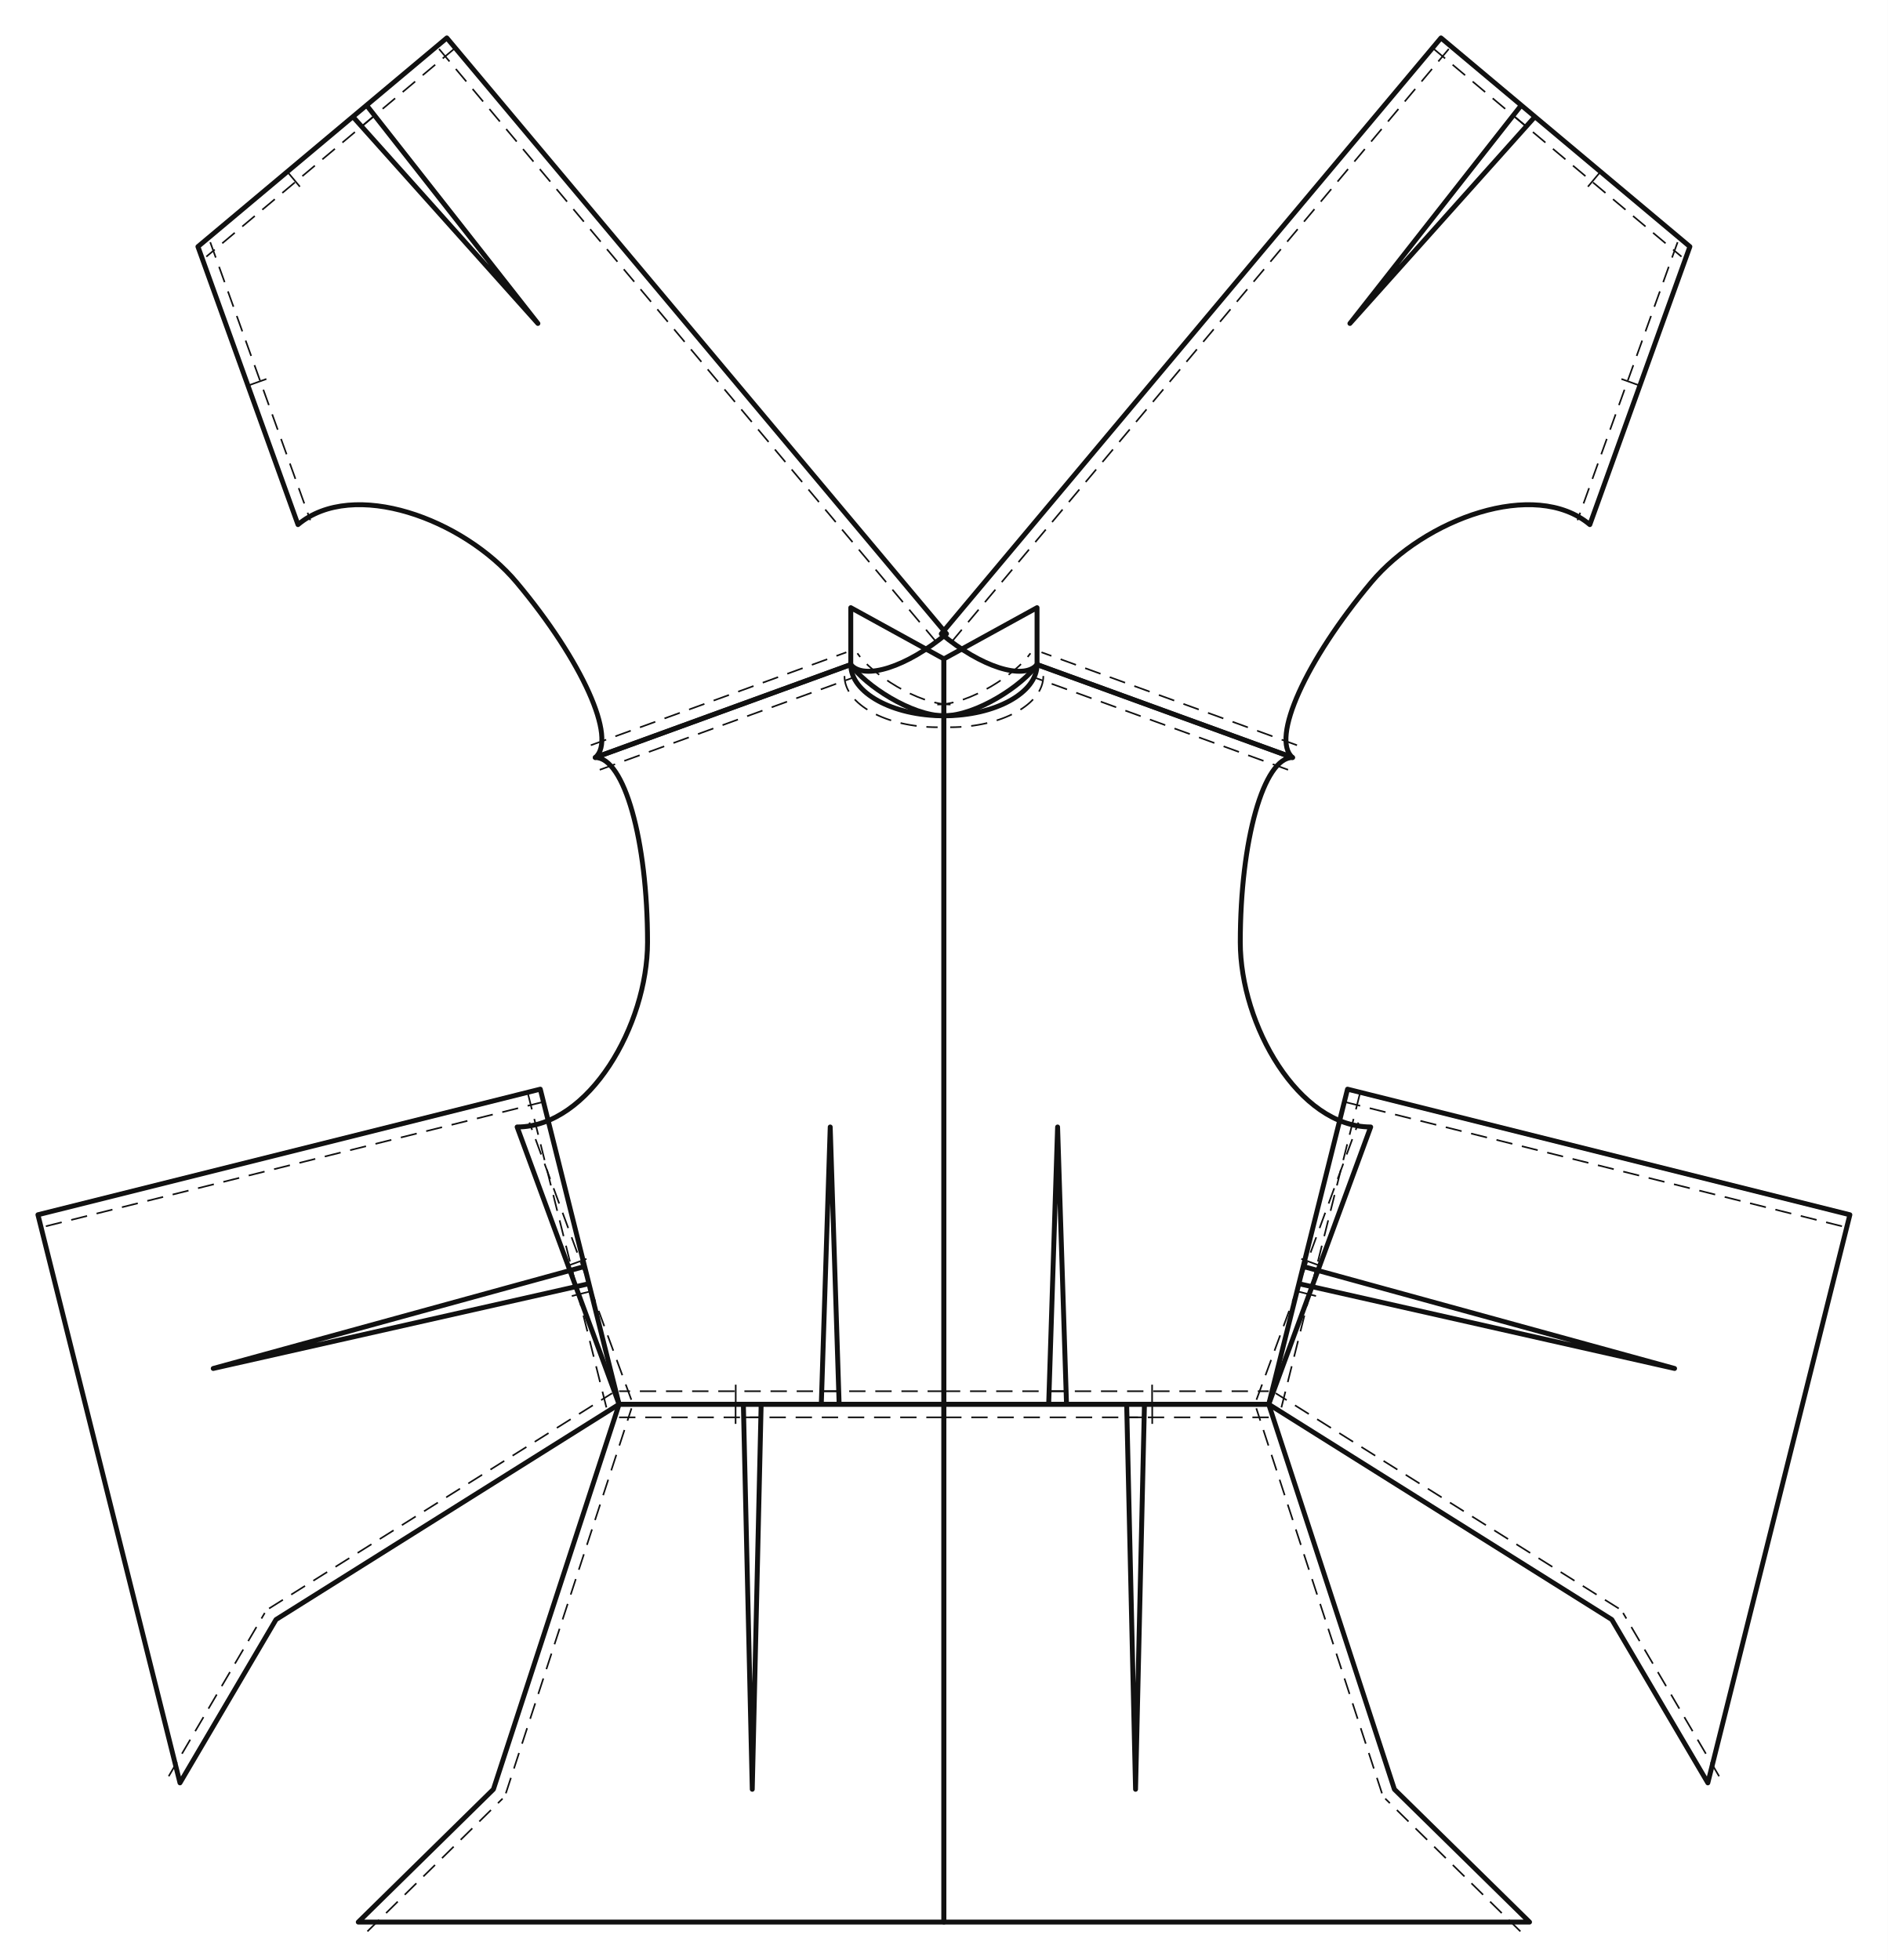
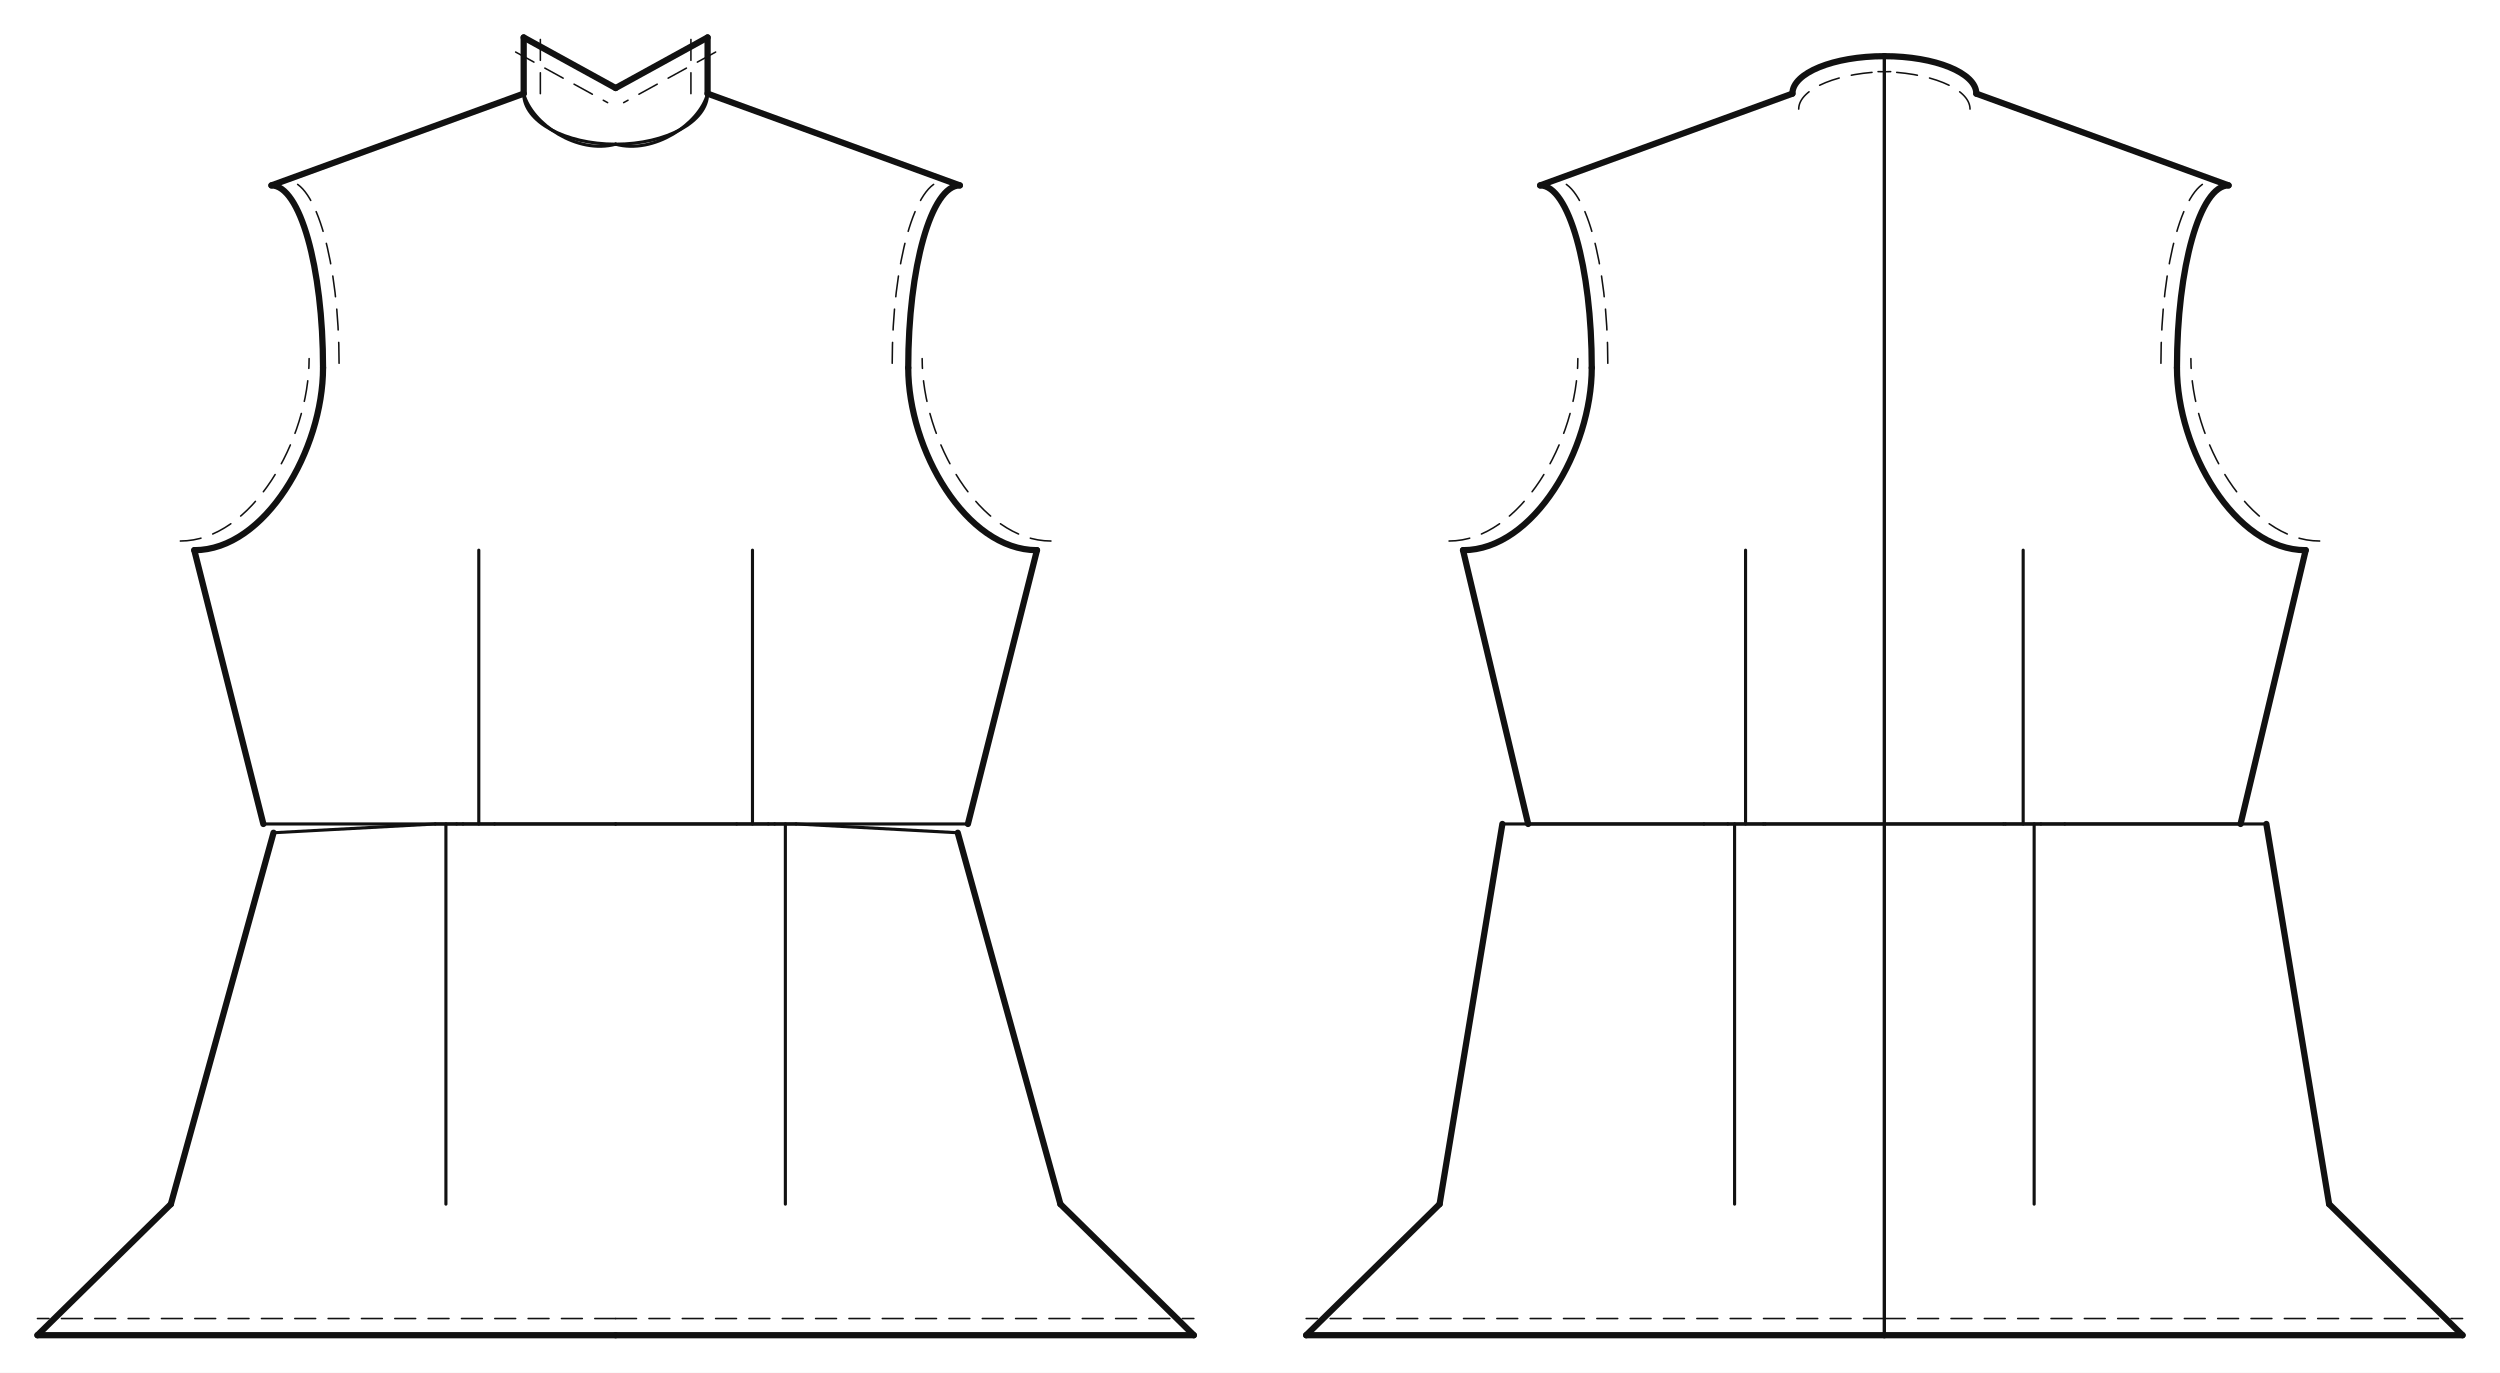
- <svg xmlns="http://www.w3.org/2000/svg" data-ops="8" viewBox="-20.000 -350.393 995.268 1033.393" data-scale="1:1" data-unit-mm="1" data-graf="taban-elbise" data-body="croquis36" data-panel="5" data-y-waist="390.000" data-y-bust="254.900" data-y-hip="593.000">
-   <rect x="-20.000" y="-350.393" width="995.268" height="1033.393" fill="#ffffff" />
-   <g id="outline" fill="none" stroke="#111111" stroke-width="2.583" stroke-linejoin="round">
-     <path data-panel="on_beden" data-yan="sag" data-gorunum="cf" d="M 477.634 27.000 L 477.634 390.000 L 542.274 390.000 L 537.571 243.800 L 532.868 390.000 L 648.884 390.000 L 702.634 243.800 C 664.664 243.800 633.884 190.007 633.884 146.400 C 633.884 92.607 646.218 49.000 661.434 49.000 L 526.734 0.000 C 526.734 14.912 504.751 27.000 477.634 27.000 Z" />
-     <path data-panel="on_beden" data-yan="sol" data-gorunum="cf" d="M 477.634 27.000 L 477.634 390.000 L 412.993 390.000 L 417.696 243.800 L 422.399 390.000 L 306.384 390.000 L 252.634 243.800 C 290.603 243.800 321.384 190.007 321.384 146.400 C 321.384 92.607 309.049 49.000 293.834 49.000 L 428.534 0.000 C 428.534 14.912 450.517 27.000 477.634 27.000 Z" />
-     <path data-panel="arka_beden" data-yan="sag" data-gorunum="cf" d="M 476.260 -16.222 L 739.692 -330.393 L 789.224 -288.860 L 691.684 -179.853 L 782.017 -294.904 L 870.916 -220.362 L 818.167 -73.798 C 789.072 -98.194 730.923 -76.751 702.904 -43.336 C 668.342 -2.116 649.775 39.224 661.434 49.000 L 526.734 -0.000 C 519.637 8.464 497.039 1.201 476.260 -16.222 Z" />
-     <path data-panel="arka_beden" data-yan="sol" data-gorunum="cf" d="M 479.008 -16.222 L 215.575 -330.393 L 166.043 -288.860 L 263.583 -179.853 L 173.251 -294.904 L 84.352 -220.362 L 137.101 -73.798 C 166.196 -98.194 224.345 -76.751 252.363 -43.336 C 286.926 -2.116 305.493 39.224 293.834 49.000 L 428.534 -0.000 C 435.631 8.464 458.229 1.201 479.008 -16.222 Z" />
-     <path data-panel="on_etek" data-yan="sag" data-gorunum="cf" d="M 477.634 390.000 L 477.634 663.000 L 786.384 663.000 L 715.134 593.000 L 648.884 390.000 L 573.985 390.000 L 578.671 593.000 L 583.358 390.000 L 477.634 390.000 Z" />
-     <path data-panel="on_etek" data-yan="sol" data-gorunum="cf" d="M 477.634 390.000 L 477.634 663.000 L 168.884 663.000 L 240.134 593.000 L 306.384 390.000 L 381.283 390.000 L 376.596 593.000 L 371.910 390.000 L 477.634 390.000 Z" />
-     <path data-panel="arka_etek" data-yan="sag" data-gorunum="cf" d="M 690.419 223.863 L 955.268 290.078 L 880.383 589.608 L 829.754 503.508 L 648.884 390.000 L 667.050 317.337 L 862.852 371.120 L 664.777 326.431 L 690.419 223.863 Z" />
-     <path data-panel="arka_etek" data-yan="sol" data-gorunum="cf" d="M 264.848 223.863 L 0.000 290.078 L 74.885 589.608 L 125.514 503.508 L 306.384 390.000 L 288.218 317.337 L 92.416 371.120 L 290.491 326.431 L 264.848 223.863 Z" />
-     <path data-panel="boyun_bandi" data-yan="sag" data-gorunum="cf" d="M 477.634 27.000 C 494.819 27.000 519.369 10.800 526.734 0.000 L 526.734 -30.000 L 477.634 -3.000 L 477.634 27.000 Z" />
-     <path data-panel="boyun_bandi" data-yan="sol" data-gorunum="cf" d="M 477.634 27.000 C 460.449 27.000 435.899 10.800 428.534 0.000 L 428.534 -30.000 L 477.634 -3.000 L 477.634 27.000 Z" />
+ <svg xmlns="http://www.w3.org/2000/svg" data-ops="8" viewBox="-20.000 -50.000 1335.000 733.000" data-scale="1:1" data-unit-mm="1" data-graf="taban-elbise" data-body="croquis36" data-size="croquis36" data-panel="5" data-gorunum="2" data-y-waist="390.000" data-y-bust="254.900" data-y-hip="593.000">
+   <rect x="-20.000" y="-50.000" width="1335.000" height="733.000" fill="#ffffff" />
+   <g id="croquis" fill="none" stroke="none">
+     <g data-view="front" data-eksen="cf" transform="translate(308.750 0)">
+       <path data-rol="siluet" data-view="front" data-kaynak="croquis-landmark" data-manken-bust-y="254.900" data-manken-koltukalti-y="243.800" data-manken-bel-y="390.000" data-manken-kalca-y="593.000" data-omuz-uc="183.800 49.000" data-manken-bel-yarim-mm="170.500" d="M 49.100 0.000 L 183.800 49.000 L 210.000 243.800 L 210.000 254.900 L 181.400 312.900 L 170.500 390.000 L 195.000 490.000 L 225.000 593.000 L -225.000 593.000 L -195.000 490.000 L -170.500 390.000 L -181.400 312.900 L -210.000 254.900 L -210.000 243.800 L -183.800 49.000 L -49.100 0.000 Z" />
+     </g>
+     <g data-view="back" data-eksen="cb" transform="translate(986.250 0)">
+       <path data-rol="siluet" data-view="back" data-kaynak="croquis-landmark" data-manken-bust-y="254.900" data-manken-koltukalti-y="243.800" data-manken-bel-y="390.000" data-manken-kalca-y="593.000" data-omuz-uc="183.800 49.000" data-manken-bel-yarim-mm="170.500" d="M 49.100 0.000 L 183.800 49.000 L 210.000 243.800 L 210.000 254.900 L 181.400 312.900 L 170.500 390.000 L 195.000 490.000 L 225.000 593.000 L -225.000 593.000 L -195.000 490.000 L -170.500 390.000 L -181.400 312.900 L -210.000 254.900 L -210.000 243.800 L -183.800 49.000 L -49.100 0.000 Z" />
+     </g>
  </g>
-   <g id="seams" fill="none" stroke="#111111" stroke-width="1.292">
-     <path data-panel="on_beden" data-yan="sag" data-edge="waist_front.1" data-role="waist_front" d="M 477.634 390.000 L 542.274 390.000" />
-     <path data-panel="on_beden" data-yan="sag" data-edge="waist_front.2" data-role="waist_front" d="M 532.868 390.000 L 648.884 390.000" />
-     <path data-panel="on_beden" data-yan="sag" data-edge="side_front" data-role="side_front" d="M 648.884 390.000 L 702.634 243.800" />
-     <path data-panel="on_beden" data-yan="sag" data-edge="shoulder" data-role="shoulder" d="M 661.434 49.000 L 526.734 0.000" />
-     <path data-panel="on_beden" data-yan="sag" data-edge="neck_front" data-role="neck_front" d="M 526.734 0.000 C 526.734 14.912 504.751 27.000 477.634 27.000" />
-     <path data-panel="on_beden" data-yan="sol" data-edge="waist_front.1" data-role="waist_front" d="M 477.634 390.000 L 412.993 390.000" />
-     <path data-panel="on_beden" data-yan="sol" data-edge="waist_front.2" data-role="waist_front" d="M 422.399 390.000 L 306.384 390.000" />
-     <path data-panel="on_beden" data-yan="sol" data-edge="side_front" data-role="side_front" d="M 306.384 390.000 L 252.634 243.800" />
-     <path data-panel="on_beden" data-yan="sol" data-edge="shoulder" data-role="shoulder" d="M 293.834 49.000 L 428.534 0.000" />
-     <path data-panel="on_beden" data-yan="sol" data-edge="neck_front" data-role="neck_front" d="M 428.534 0.000 C 428.534 14.912 450.517 27.000 477.634 27.000" />
-     <path data-panel="arka_beden" data-yan="sag" data-edge="cb" data-role="cb_seam" d="M 476.260 -16.222 L 739.692 -330.393" />
-     <path data-panel="arka_beden" data-yan="sag" data-edge="waist_back.1" data-role="waist_back" d="M 739.692 -330.393 L 789.224 -288.860" />
-     <path data-panel="arka_beden" data-yan="sag" data-edge="waist_back.2" data-role="waist_back" d="M 782.017 -294.904 L 870.916 -220.362" />
-     <path data-panel="arka_beden" data-yan="sag" data-edge="side_back" data-role="side_back" d="M 870.916 -220.362 L 818.167 -73.798" />
-     <path data-panel="arka_beden" data-yan="sag" data-edge="shoulder" data-role="shoulder" d="M 661.434 49.000 L 526.734 -0.000" />
-     <path data-panel="arka_beden" data-yan="sol" data-edge="cb" data-role="cb_seam" d="M 479.008 -16.222 L 215.575 -330.393" />
-     <path data-panel="arka_beden" data-yan="sol" data-edge="waist_back.1" data-role="waist_back" d="M 215.575 -330.393 L 166.043 -288.860" />
-     <path data-panel="arka_beden" data-yan="sol" data-edge="waist_back.2" data-role="waist_back" d="M 173.251 -294.904 L 84.352 -220.362" />
-     <path data-panel="arka_beden" data-yan="sol" data-edge="side_back" data-role="side_back" d="M 84.352 -220.362 L 137.101 -73.798" />
-     <path data-panel="arka_beden" data-yan="sol" data-edge="shoulder" data-role="shoulder" d="M 293.834 49.000 L 428.534 -0.000" />
-     <path data-panel="on_etek" data-yan="sag" data-edge="side_front.1" data-role="side_front" d="M 786.384 663.000 L 715.134 593.000" />
-     <path data-panel="on_etek" data-yan="sag" data-edge="side_front.2" data-role="side_front" d="M 715.134 593.000 L 648.884 390.000" />
-     <path data-panel="on_etek" data-yan="sag" data-edge="waist_front.1" data-role="waist_front" d="M 648.884 390.000 L 573.985 390.000" />
-     <path data-panel="on_etek" data-yan="sag" data-edge="waist_front.2" data-role="waist_front" d="M 583.358 390.000 L 477.634 390.000" />
-     <path data-panel="on_etek" data-yan="sol" data-edge="side_front.1" data-role="side_front" d="M 168.884 663.000 L 240.134 593.000" />
-     <path data-panel="on_etek" data-yan="sol" data-edge="side_front.2" data-role="side_front" d="M 240.134 593.000 L 306.384 390.000" />
-     <path data-panel="on_etek" data-yan="sol" data-edge="waist_front.1" data-role="waist_front" d="M 306.384 390.000 L 381.283 390.000" />
-     <path data-panel="on_etek" data-yan="sol" data-edge="waist_front.2" data-role="waist_front" d="M 371.910 390.000 L 477.634 390.000" />
-     <path data-panel="arka_etek" data-yan="sag" data-edge="cb" data-role="cb_seam" d="M 690.419 223.863 L 955.268 290.078" />
-     <path data-panel="arka_etek" data-yan="sag" data-edge="side_back.1" data-role="side_back" d="M 880.383 589.608 L 829.754 503.508" />
-     <path data-panel="arka_etek" data-yan="sag" data-edge="side_back.2" data-role="side_back" d="M 829.754 503.508 L 648.884 390.000" />
-     <path data-panel="arka_etek" data-yan="sag" data-edge="waist_back.1" data-role="waist_back" d="M 648.884 390.000 L 667.050 317.337" />
-     <path data-panel="arka_etek" data-yan="sag" data-edge="waist_back.2" data-role="waist_back" d="M 664.777 326.431 L 690.419 223.863" />
-     <path data-panel="arka_etek" data-yan="sol" data-edge="cb" data-role="cb_seam" d="M 264.848 223.863 L 0.000 290.078" />
-     <path data-panel="arka_etek" data-yan="sol" data-edge="side_back.1" data-role="side_back" d="M 74.885 589.608 L 125.514 503.508" />
-     <path data-panel="arka_etek" data-yan="sol" data-edge="side_back.2" data-role="side_back" d="M 125.514 503.508 L 306.384 390.000" />
-     <path data-panel="arka_etek" data-yan="sol" data-edge="waist_back.1" data-role="waist_back" d="M 306.384 390.000 L 288.218 317.337" />
-     <path data-panel="arka_etek" data-yan="sol" data-edge="waist_back.2" data-role="waist_back" d="M 290.491 326.431 L 264.848 223.863" />
-     <path data-panel="boyun_bandi" data-yan="sag" data-edge="alt" data-role="neck_front" d="M 477.634 27.000 C 494.819 27.000 519.369 10.800 526.734 0.000" />
-     <path data-panel="boyun_bandi" data-yan="sol" data-edge="alt" data-role="neck_front" d="M 477.634 27.000 C 460.449 27.000 435.899 10.800 428.534 0.000" />
+   <g id="outline" fill="none" stroke="#111111" stroke-width="3.337" stroke-linejoin="round" stroke-linecap="round">
+     <g data-view="front" data-eksen="cf" transform="translate(308.750 0)">
+       <path data-panel="on_beden" data-edge="side_front" data-tur="seam" d="M 188.118 390.000 L 225.000 243.800" />
+       <path data-panel="on_beden" data-edge="side_front" data-tur="seam" d="M -188.118 390.000 L -225.000 243.800" />
+       <path data-panel="on_beden" data-edge="armhole_front.1" data-tur="cut" d="M 225.000 243.800 C 187.030 243.800 156.250 190.007 156.250 146.400" />
+       <path data-panel="on_beden" data-edge="armhole_front.1" data-tur="cut" d="M -225.000 243.800 C -187.030 243.800 -156.250 190.007 -156.250 146.400" />
+       <path data-panel="on_beden" data-edge="armhole_front.2" data-tur="cut" d="M 156.250 146.400 C 156.250 92.607 168.585 49.000 183.800 49.000" />
+       <path data-panel="on_beden" data-edge="armhole_front.2" data-tur="cut" d="M -156.250 146.400 C -156.250 92.607 -168.585 49.000 -183.800 49.000" />
+       <path data-panel="on_beden" data-edge="shoulder" data-tur="seam" d="M 183.800 49.000 L 49.100 0.000" />
+       <path data-panel="on_beden" data-edge="shoulder" data-tur="seam" d="M -183.800 49.000 L -49.100 0.000" />
+       <path data-panel="on_etek" data-edge="hem_front" data-tur="cut" d="M 0.000 663.000 L 308.750 663.000" />
+       <path data-panel="on_etek" data-edge="hem_front" data-tur="cut" d="M 0.000 663.000 L -308.750 663.000" />
+       <path data-panel="on_etek" data-edge="side_front.1" data-tur="seam" d="M 308.750 663.000 L 237.500 593.000" />
+       <path data-panel="on_etek" data-edge="side_front.1" data-tur="seam" d="M -308.750 663.000 L -237.500 593.000" />
+       <path data-panel="on_etek" data-edge="side_front.2" data-tur="seam" d="M 237.500 593.000 L 182.686 394.687" />
+       <path data-panel="on_etek" data-edge="side_front.2" data-tur="seam" d="M -237.500 593.000 L -182.686 394.687" />
+       <path data-panel="boyun_bandi" data-edge="dis" data-tur="cut" d="M 49.100 0.000 L 49.100 -30.000" />
+       <path data-panel="boyun_bandi" data-edge="dis" data-tur="cut" d="M -49.100 0.000 L -49.100 -30.000" />
+       <path data-panel="boyun_bandi" data-edge="ust" data-tur="cut" d="M 49.100 -30.000 L 0.000 -3.000" />
+       <path data-panel="boyun_bandi" data-edge="ust" data-tur="cut" d="M -49.100 -30.000 L 0.000 -3.000" />
+     </g>
+     <g data-view="back" data-eksen="cb" transform="translate(986.250 0)">
+       <path data-panel="arka_beden" data-edge="side_back" data-tur="seam" d="M 190.216 390.000 L 225.000 243.800" />
+       <path data-panel="arka_beden" data-edge="side_back" data-tur="seam" d="M -190.216 390.000 L -225.000 243.800" />
+       <path data-panel="arka_beden" data-edge="armhole_back.1" data-tur="cut" d="M 225.000 243.800 C 187.030 243.800 156.250 190.007 156.250 146.400" />
+       <path data-panel="arka_beden" data-edge="armhole_back.1" data-tur="cut" d="M -225.000 243.800 C -187.030 243.800 -156.250 190.007 -156.250 146.400" />
+       <path data-panel="arka_beden" data-edge="armhole_back.2" data-tur="cut" d="M 156.250 146.400 C 156.250 92.607 168.585 49.000 183.800 49.000" />
+       <path data-panel="arka_beden" data-edge="armhole_back.2" data-tur="cut" d="M -156.250 146.400 C -156.250 92.607 -168.585 49.000 -183.800 49.000" />
+       <path data-panel="arka_beden" data-edge="shoulder" data-tur="seam" d="M 183.800 49.000 L 49.100 0.000" />
+       <path data-panel="arka_beden" data-edge="shoulder" data-tur="seam" d="M -183.800 49.000 L -49.100 0.000" />
+       <path data-panel="arka_beden" data-edge="neck_back" data-tur="cut" d="M 49.100 0.000 C 49.100 -11.046 27.117 -20.000 0.000 -20.000" />
+       <path data-panel="arka_beden" data-edge="neck_back" data-tur="cut" d="M -49.100 0.000 C -49.100 -11.046 -27.117 -20.000 0.000 -20.000" />
+       <path data-panel="arka_etek" data-edge="hem_back" data-tur="cut" d="M 0.000 663.000 L 308.750 663.000" />
+       <path data-panel="arka_etek" data-edge="hem_back" data-tur="cut" d="M 0.000 663.000 L -308.750 663.000" />
+       <path data-panel="arka_etek" data-edge="side_back.1" data-tur="seam" d="M 308.750 663.000 L 237.500 593.000" />
+       <path data-panel="arka_etek" data-edge="side_back.1" data-tur="seam" d="M -308.750 663.000 L -237.500 593.000" />
+       <path data-panel="arka_etek" data-edge="side_back.2" data-tur="seam" d="M 237.500 593.000 L 203.981 390.000" />
+       <path data-panel="arka_etek" data-edge="side_back.2" data-tur="seam" d="M -237.500 593.000 L -203.981 390.000" />
+     </g>
  </g>
-   <g id="topstitch" fill="none" stroke="#111111" stroke-width="0.861" stroke-dasharray="8.612 5.167">
-     <path data-panel="on_beden" data-yan="sag" data-edge="waist_front.1" d="M 477.634 383.111 L 542.274 383.111" />
-     <path data-panel="on_beden" data-yan="sag" data-edge="waist_front.2" d="M 532.868 383.111 L 648.884 383.111" />
-     <path data-panel="on_beden" data-yan="sag" data-edge="side_front" d="M 642.418 387.623 L 696.168 241.423" />
-     <path data-panel="on_beden" data-yan="sag" data-edge="shoulder" d="M 659.079 55.474 L 524.379 6.474" />
-     <path data-panel="on_beden" data-yan="sag" data-edge="neck_front" d="M 530.053 6.037 C 530.053 20.948 508.071 33.037 480.953 33.037" />
-     <path data-panel="on_beden" data-yan="sol" data-edge="waist_front.1" d="M 477.634 383.111 L 412.993 383.111" />
-     <path data-panel="on_beden" data-yan="sol" data-edge="waist_front.2" d="M 422.399 383.111 L 306.384 383.111" />
-     <path data-panel="on_beden" data-yan="sol" data-edge="side_front" d="M 312.850 387.623 L 259.100 241.423" />
-     <path data-panel="on_beden" data-yan="sol" data-edge="shoulder" d="M 296.189 55.474 L 430.889 6.474" />
-     <path data-panel="on_beden" data-yan="sol" data-edge="neck_front" d="M 425.214 6.037 C 425.214 20.948 447.197 33.037 474.314 33.037" />
-     <path data-panel="arka_beden" data-yan="sag" data-edge="cb" d="M 481.539 -11.796 L 744.971 -325.967" />
-     <path data-panel="arka_beden" data-yan="sag" data-edge="waist_back.1" d="M 735.266 -325.114 L 784.798 -283.581" />
-     <path data-panel="arka_beden" data-yan="sag" data-edge="waist_back.2" d="M 777.590 -289.625 L 866.489 -215.083" />
-     <path data-panel="arka_beden" data-yan="sag" data-edge="side_back" d="M 864.434 -222.695 L 811.685 -76.131" />
-     <path data-panel="arka_beden" data-yan="sag" data-edge="shoulder" d="M 663.789 42.526 L 529.089 -6.474" />
-     <path data-panel="arka_beden" data-yan="sol" data-edge="cb" d="M 473.729 -11.796 L 210.296 -325.967" />
-     <path data-panel="arka_beden" data-yan="sol" data-edge="waist_back.1" d="M 220.002 -325.114 L 170.470 -283.581" />
-     <path data-panel="arka_beden" data-yan="sol" data-edge="waist_back.2" d="M 177.678 -289.625 L 88.778 -215.083" />
-     <path data-panel="arka_beden" data-yan="sol" data-edge="side_back" d="M 90.834 -222.695 L 143.583 -76.131" />
-     <path data-panel="arka_beden" data-yan="sol" data-edge="shoulder" d="M 291.479 42.526 L 426.179 -6.474" />
-     <path data-panel="on_etek" data-yan="sag" data-edge="side_front.1" d="M 781.556 667.914 L 710.306 597.914" />
-     <path data-panel="on_etek" data-yan="sag" data-edge="side_front.2" d="M 708.585 595.137 L 642.335 392.137" />
-     <path data-panel="on_etek" data-yan="sag" data-edge="waist_front.1" d="M 648.884 396.889 L 573.985 396.889" />
-     <path data-panel="on_etek" data-yan="sag" data-edge="waist_front.2" d="M 583.358 396.889 L 477.634 396.889" />
-     <path data-panel="on_etek" data-yan="sol" data-edge="side_front.1" d="M 173.712 667.914 L 244.962 597.914" />
-     <path data-panel="on_etek" data-yan="sol" data-edge="side_front.2" d="M 246.683 595.137 L 312.933 392.137" />
-     <path data-panel="on_etek" data-yan="sol" data-edge="waist_front.1" d="M 306.384 396.889 L 381.283 396.889" />
-     <path data-panel="on_etek" data-yan="sol" data-edge="waist_front.2" d="M 371.910 396.889 L 477.634 396.889" />
-     <path data-panel="arka_etek" data-yan="sag" data-edge="cb" d="M 688.748 230.547 L 953.597 296.761" />
-     <path data-panel="arka_etek" data-yan="sag" data-edge="side_back.1" d="M 886.321 586.116 L 835.693 500.016" />
-     <path data-panel="arka_etek" data-yan="sag" data-edge="side_back.2" d="M 833.416 497.673 L 652.546 384.165" />
-     <path data-panel="arka_etek" data-yan="sag" data-edge="waist_back.1" d="M 655.567 391.671 L 673.734 319.008" />
-     <path data-panel="arka_etek" data-yan="sag" data-edge="waist_back.2" d="M 671.460 328.102 L 697.103 225.534" />
-     <path data-panel="arka_etek" data-yan="sol" data-edge="cb" d="M 266.519 230.547 L 1.671 296.761" />
-     <path data-panel="arka_etek" data-yan="sol" data-edge="side_back.1" d="M 68.946 586.116 L 119.575 500.016" />
-     <path data-panel="arka_etek" data-yan="sol" data-edge="side_back.2" d="M 121.852 497.673 L 302.722 384.165" />
-     <path data-panel="arka_etek" data-yan="sol" data-edge="waist_back.1" d="M 299.700 391.671 L 281.534 319.008" />
-     <path data-panel="arka_etek" data-yan="sol" data-edge="waist_back.2" d="M 283.807 328.102 L 258.165 225.534" />
-     <path data-panel="boyun_bandi" data-yan="sag" data-edge="alt" d="M 474.150 21.057 C 491.335 21.057 515.885 4.857 523.250 -5.943" />
-     <path data-panel="boyun_bandi" data-yan="sol" data-edge="alt" d="M 481.118 21.057 C 463.933 21.057 439.383 4.857 432.018 -5.943" />
+   <g id="seams" fill="none" stroke="#111111" stroke-width="1.669" stroke-linejoin="round" stroke-linecap="round">
+     <g data-view="front" data-eksen="cf" transform="translate(308.750 0)">
+       <path data-panel="on_beden" data-edge="waist_front.1" data-tur="seam" d="M 0.000 390.000 L 64.641 390.000" />
+       <path data-panel="on_beden" data-edge="waist_front.1" data-tur="seam" d="M 0.000 390.000 L -64.641 390.000" />
+       <path data-panel="on_beden" data-edge="dart_on_beden.1" data-tur="pens_agzi" d="M 64.641 390.000 L 81.508 390.000" />
+       <path data-panel="on_beden" data-edge="dart_on_beden.1" data-tur="pens_agzi" d="M -64.641 390.000 L -81.508 390.000" />
+       <path data-panel="on_beden" data-edge="waist_front.2" data-tur="seam" d="M 81.508 390.000 L 188.118 390.000" />
+       <path data-panel="on_beden" data-edge="waist_front.2" data-tur="seam" d="M -81.508 390.000 L -188.118 390.000" />
+       <path data-panel="on_beden" data-edge="neck_front" data-tur="seam" d="M 49.100 0.000 C 49.100 14.912 27.117 27.000 0.000 27.000" />
+       <path data-panel="on_beden" data-edge="neck_front" data-tur="seam" d="M -49.100 0.000 C -49.100 14.912 -27.117 27.000 0.000 27.000" />
+       <path data-panel="on_etek" data-edge="waist_front.1" data-tur="seam" d="M 182.686 394.687 L 96.351 390.000" />
+       <path data-panel="on_etek" data-edge="waist_front.1" data-tur="seam" d="M -182.686 394.687 L -96.351 390.000" />
+       <path data-panel="on_etek" data-edge="dart_on_etek.1" data-tur="pens_agzi" d="M 96.351 390.000 L 84.915 390.000" />
+       <path data-panel="on_etek" data-edge="dart_on_etek.1" data-tur="pens_agzi" d="M -96.351 390.000 L -84.915 390.000" />
+       <path data-panel="on_etek" data-edge="waist_front.2" data-tur="seam" d="M 84.915 390.000 L 0.000 390.000" />
+       <path data-panel="on_etek" data-edge="waist_front.2" data-tur="seam" d="M -84.915 390.000 L 0.000 390.000" />
+       <path data-panel="boyun_bandi" data-edge="alt" data-tur="seam" d="M 0.000 27.000 C 20.227 32.532 44.777 16.332 49.100 0.000" />
+       <path data-panel="boyun_bandi" data-edge="alt" data-tur="seam" d="M 0.000 27.000 C -20.227 32.532 -44.777 16.332 -49.100 0.000" />
+     </g>
+     <g data-view="back" data-eksen="cb" transform="translate(986.250 0)">
+       <path data-panel="arka_beden" data-edge="cb" data-tur="seam" d="M 0.000 -20.000 L 0.000 390.000" />
+       <path data-panel="arka_beden" data-edge="cb" data-tur="seam" d="M 0.000 -20.000 L 0.000 390.000" />
+       <path data-panel="arka_beden" data-edge="waist_back.1" data-tur="seam" d="M 0.000 390.000 L 64.641 390.000" />
+       <path data-panel="arka_beden" data-edge="waist_back.1" data-tur="seam" d="M 0.000 390.000 L -64.641 390.000" />
+       <path data-panel="arka_beden" data-edge="dart_arka_beden.1" data-tur="pens_agzi" d="M 64.641 390.000 L 83.606 390.000" />
+       <path data-panel="arka_beden" data-edge="dart_arka_beden.1" data-tur="pens_agzi" d="M -64.641 390.000 L -83.606 390.000" />
+       <path data-panel="arka_beden" data-edge="waist_back.2" data-tur="seam" d="M 83.606 390.000 L 190.216 390.000" />
+       <path data-panel="arka_beden" data-edge="waist_back.2" data-tur="seam" d="M -83.606 390.000 L -190.216 390.000" />
+       <path data-panel="arka_etek" data-edge="cb" data-tur="seam" d="M 0.000 390.000 L 0.000 663.000" />
+       <path data-panel="arka_etek" data-edge="cb" data-tur="seam" d="M 0.000 390.000 L 0.000 663.000" />
+       <path data-panel="arka_etek" data-edge="waist_back.1" data-tur="seam" d="M 203.981 390.000 L 96.351 390.000" />
+       <path data-panel="arka_etek" data-edge="waist_back.1" data-tur="seam" d="M -203.981 390.000 L -96.351 390.000" />
+       <path data-panel="arka_etek" data-edge="dart_arka_etek.1" data-tur="pens_agzi" d="M 96.351 390.000 L 63.620 390.000" />
+       <path data-panel="arka_etek" data-edge="dart_arka_etek.1" data-tur="pens_agzi" d="M -96.351 390.000 L -63.620 390.000" />
+       <path data-panel="arka_etek" data-edge="waist_back.2" data-tur="seam" d="M 63.620 390.000 L 0.000 390.000" />
+       <path data-panel="arka_etek" data-edge="waist_back.2" data-tur="seam" d="M -63.620 390.000 L 0.000 390.000" />
+     </g>
  </g>
-   <g id="details" fill="none" stroke="#111111" stroke-width="0.861">
-     <path data-panel="on_beden" data-edge="cf" data-tur="kat" stroke-dasharray="17.223 11.482 3.445 11.482" d="M 477.634 27.000 L 477.634 390.000" />
-     <path data-panel="on_beden" data-yan="sag" data-edge="dart_on_beden.1" data-tur="pens" d="M 542.274 390.000 L 537.571 243.800" />
-     <path data-panel="on_beden" data-yan="sag" data-edge="dart_on_beden.2" data-tur="pens" d="M 537.571 243.800 L 532.868 390.000" />
-     <path data-panel="on_beden" data-yan="sag" data-edge="waist_front.2" data-tur="centik" d="M 587.396 390.000 L 587.396 379.666" />
-     <path data-panel="on_beden" data-yan="sag" data-edge="side_front" data-tur="centik" d="M 675.759 316.900 L 666.060 313.334" />
-     <path data-panel="on_beden" data-yan="sol" data-edge="dart_on_beden.1" data-tur="pens" d="M 412.993 390.000 L 417.696 243.800" />
-     <path data-panel="on_beden" data-yan="sol" data-edge="dart_on_beden.2" data-tur="pens" d="M 417.696 243.800 L 422.399 390.000" />
-     <path data-panel="on_beden" data-yan="sol" data-edge="waist_front.2" data-tur="centik" d="M 367.872 390.000 L 367.872 379.666" />
-     <path data-panel="on_beden" data-yan="sol" data-edge="side_front" data-tur="centik" d="M 279.509 316.900 L 289.208 313.334" />
-     <path data-panel="arka_beden" data-yan="sag" data-edge="dart_arka_beden.1" data-tur="pens" d="M 789.224 -288.860 L 691.684 -179.853" />
-     <path data-panel="arka_beden" data-yan="sag" data-edge="dart_arka_beden.2" data-tur="pens" d="M 691.684 -179.853 L 782.017 -294.904" />
-     <path data-panel="arka_beden" data-yan="sag" data-edge="waist_back.2" data-tur="centik" d="M 823.799 -259.869 L 817.160 -251.951" />
-     <path data-panel="arka_beden" data-yan="sag" data-edge="side_back" data-tur="centik" d="M 844.541 -147.080 L 834.818 -150.579" />
-     <path data-panel="arka_beden" data-yan="sol" data-edge="dart_arka_beden.1" data-tur="pens" d="M 166.043 -288.860 L 263.583 -179.853" />
-     <path data-panel="arka_beden" data-yan="sol" data-edge="dart_arka_beden.2" data-tur="pens" d="M 263.583 -179.853 L 173.251 -294.904" />
-     <path data-panel="arka_beden" data-yan="sol" data-edge="waist_back.2" data-tur="centik" d="M 131.468 -259.869 L 138.108 -251.951" />
-     <path data-panel="arka_beden" data-yan="sol" data-edge="side_back" data-tur="centik" d="M 110.726 -147.080 L 120.450 -150.579" />
-     <path data-panel="on_etek" data-edge="cf" data-tur="kat" stroke-dasharray="17.223 11.482 3.445 11.482" d="M 477.634 390.000 L 477.634 663.000" />
-     <path data-panel="on_etek" data-yan="sag" data-edge="waist_front.1" data-tur="centik" d="M 587.466 390.000 L 587.466 400.334" />
-     <path data-panel="on_etek" data-yan="sag" data-edge="dart_on_etek.1" data-tur="pens" d="M 573.985 390.000 L 578.671 593.000" />
-     <path data-panel="on_etek" data-yan="sag" data-edge="dart_on_etek.2" data-tur="pens" d="M 578.671 593.000 L 583.358 390.000" />
-     <path data-panel="on_etek" data-yan="sol" data-edge="waist_front.1" data-tur="centik" d="M 367.801 390.000 L 367.801 400.334" />
-     <path data-panel="on_etek" data-yan="sol" data-edge="dart_on_etek.1" data-tur="pens" d="M 381.283 390.000 L 376.596 593.000" />
-     <path data-panel="on_etek" data-yan="sol" data-edge="dart_on_etek.2" data-tur="pens" d="M 376.596 593.000 L 371.910 390.000" />
-     <path data-panel="arka_etek" data-yan="sag" data-edge="waist_back.1" data-tur="centik" d="M 663.780 330.416 L 673.806 332.923" />
-     <path data-panel="arka_etek" data-yan="sag" data-edge="dart_arka_etek.1" data-tur="pens" d="M 667.050 317.337 L 862.852 371.120" />
-     <path data-panel="arka_etek" data-yan="sag" data-edge="dart_arka_etek.2" data-tur="pens" d="M 862.852 371.120 L 664.777 326.431" />
-     <path data-panel="arka_etek" data-yan="sol" data-edge="waist_back.1" data-tur="centik" d="M 291.487 330.416 L 281.462 332.923" />
-     <path data-panel="arka_etek" data-yan="sol" data-edge="dart_arka_etek.1" data-tur="pens" d="M 288.218 317.337 L 92.416 371.120" />
-     <path data-panel="arka_etek" data-yan="sol" data-edge="dart_arka_etek.2" data-tur="pens" d="M 92.416 371.120 L 290.491 326.431" />
-     <path data-panel="boyun_bandi" data-edge="cf" data-tur="kat" stroke-dasharray="17.223 11.482 3.445 11.482" d="M 477.634 -3.000 L 477.634 27.000" />
+   <g id="topstitch" fill="none" stroke="#111111" stroke-width="0.834" stroke-linejoin="round" stroke-linecap="round" stroke-dasharray="11.125 6.675">
+     <g data-view="front" data-eksen="cf" transform="translate(308.750 0)">
+       <path data-panel="on_beden" data-edge="armhole_front.1" data-tur="ustdikis" d="M 232.432 238.904 C 194.463 238.904 163.682 185.112 163.682 141.504" />
+       <path data-panel="on_beden" data-edge="armhole_front.1" data-tur="ustdikis" d="M -232.432 238.904 C -194.463 238.904 -163.682 185.112 -163.682 141.504" />
+       <path data-panel="on_beden" data-edge="armhole_front.2" data-tur="ustdikis" d="M 147.686 143.978 C 147.686 90.185 160.021 46.578 175.236 46.578" />
+       <path data-panel="on_beden" data-edge="armhole_front.2" data-tur="ustdikis" d="M -147.686 143.978 C -147.686 90.185 -160.021 46.578 -175.236 46.578" />
+       <path data-panel="on_etek" data-edge="hem_front" data-tur="ustdikis" d="M 0.000 654.100 L 308.750 654.100" />
+       <path data-panel="on_etek" data-edge="hem_front" data-tur="ustdikis" d="M 0.000 654.100 L -308.750 654.100" />
+       <path data-panel="boyun_bandi" data-edge="dis" data-tur="ustdikis" d="M 40.200 0.000 L 40.200 -30.000" />
+       <path data-panel="boyun_bandi" data-edge="dis" data-tur="ustdikis" d="M -40.200 0.000 L -40.200 -30.000" />
+       <path data-panel="boyun_bandi" data-edge="ust" data-tur="ustdikis" d="M 53.388 -22.201 L 4.288 4.799" />
+       <path data-panel="boyun_bandi" data-edge="ust" data-tur="ustdikis" d="M -53.388 -22.201 L -4.288 4.799" />
+     </g>
+     <g data-view="back" data-eksen="cb" transform="translate(986.250 0)">
+       <path data-panel="arka_beden" data-edge="armhole_back.1" data-tur="ustdikis" d="M 232.432 238.904 C 194.463 238.904 163.682 185.112 163.682 141.504" />
+       <path data-panel="arka_beden" data-edge="armhole_back.1" data-tur="ustdikis" d="M -232.432 238.904 C -194.463 238.904 -163.682 185.112 -163.682 141.504" />
+       <path data-panel="arka_beden" data-edge="armhole_back.2" data-tur="ustdikis" d="M 147.686 143.978 C 147.686 90.185 160.021 46.578 175.236 46.578" />
+       <path data-panel="arka_beden" data-edge="armhole_back.2" data-tur="ustdikis" d="M -147.686 143.978 C -147.686 90.185 -160.021 46.578 -175.236 46.578" />
+       <path data-panel="arka_beden" data-edge="neck_back" data-tur="ustdikis" d="M 45.743 8.242 C 45.743 -2.803 23.760 -11.758 -3.357 -11.758" />
+       <path data-panel="arka_beden" data-edge="neck_back" data-tur="ustdikis" d="M -45.743 8.242 C -45.743 -2.803 -23.760 -11.758 3.357 -11.758" />
+       <path data-panel="arka_etek" data-edge="hem_back" data-tur="ustdikis" d="M 0.000 654.100 L 308.750 654.100" />
+       <path data-panel="arka_etek" data-edge="hem_back" data-tur="ustdikis" d="M 0.000 654.100 L -308.750 654.100" />
+     </g>
+   </g>
+   <g id="details" fill="none" stroke="#111111" stroke-width="1.669" stroke-linejoin="round" stroke-linecap="round">
+     <g data-view="front" data-eksen="cf" transform="translate(308.750 0)">
+       <path data-panel="on_beden" data-edge="dart_on_beden.1" data-tur="pens" d="M 73.075 390.000 L 73.075 243.800" />
+       <path data-panel="on_beden" data-edge="dart_on_beden.1" data-tur="pens" d="M -73.075 390.000 L -73.075 243.800" />
+       <path data-panel="on_etek" data-edge="dart_on_etek.1" data-tur="pens" d="M 90.633 390.000 L 90.633 593.000" />
+       <path data-panel="on_etek" data-edge="dart_on_etek.1" data-tur="pens" d="M -90.633 390.000 L -90.633 593.000" />
+     </g>
+     <g data-view="back" data-eksen="cb" transform="translate(986.250 0)">
+       <path data-panel="arka_beden" data-edge="dart_arka_beden.1" data-tur="pens" d="M 74.123 390.000 L 74.123 243.800" />
+       <path data-panel="arka_beden" data-edge="dart_arka_beden.1" data-tur="pens" d="M -74.123 390.000 L -74.123 243.800" />
+       <path data-panel="arka_etek" data-edge="dart_arka_etek.1" data-tur="pens" d="M 79.985 390.000 L 79.985 593.000" />
+       <path data-panel="arka_etek" data-edge="dart_arka_etek.1" data-tur="pens" d="M -79.985 390.000 L -79.985 593.000" />
+     </g>
  </g>
</svg>
